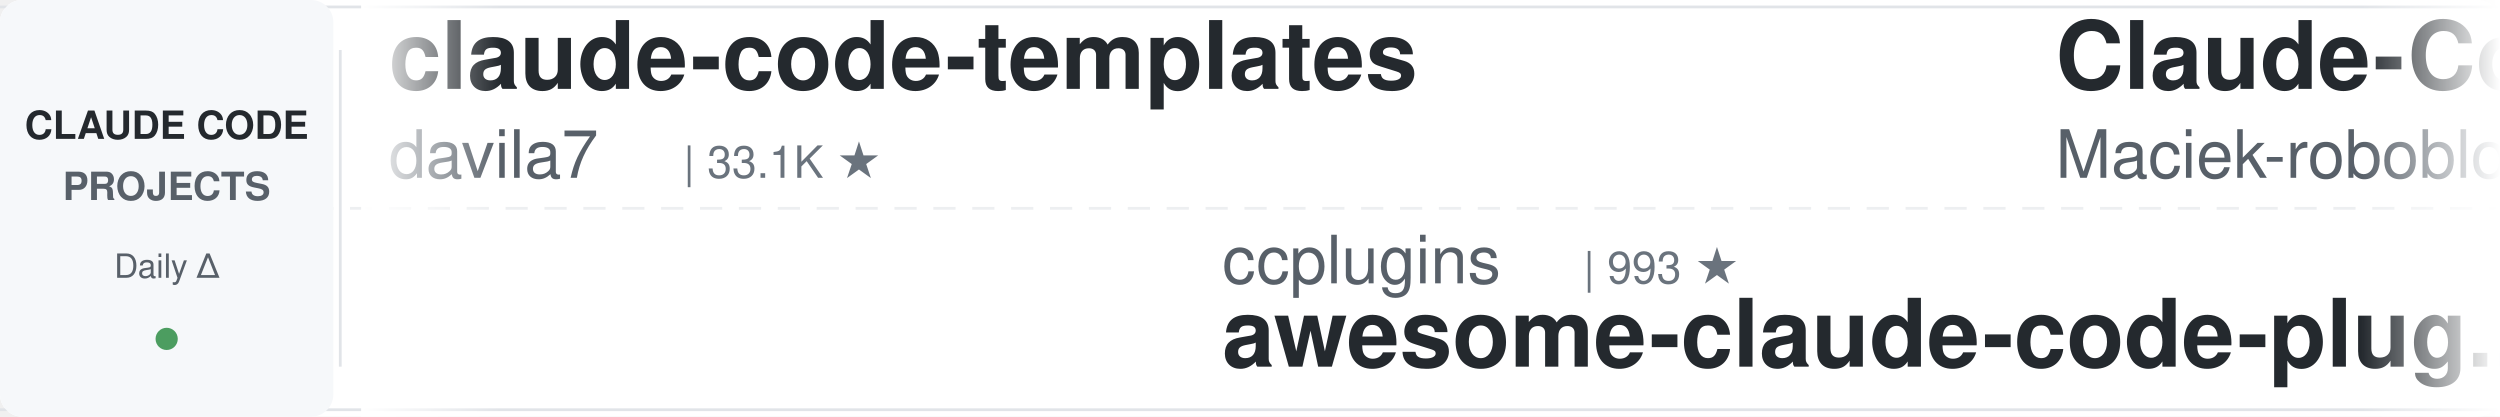
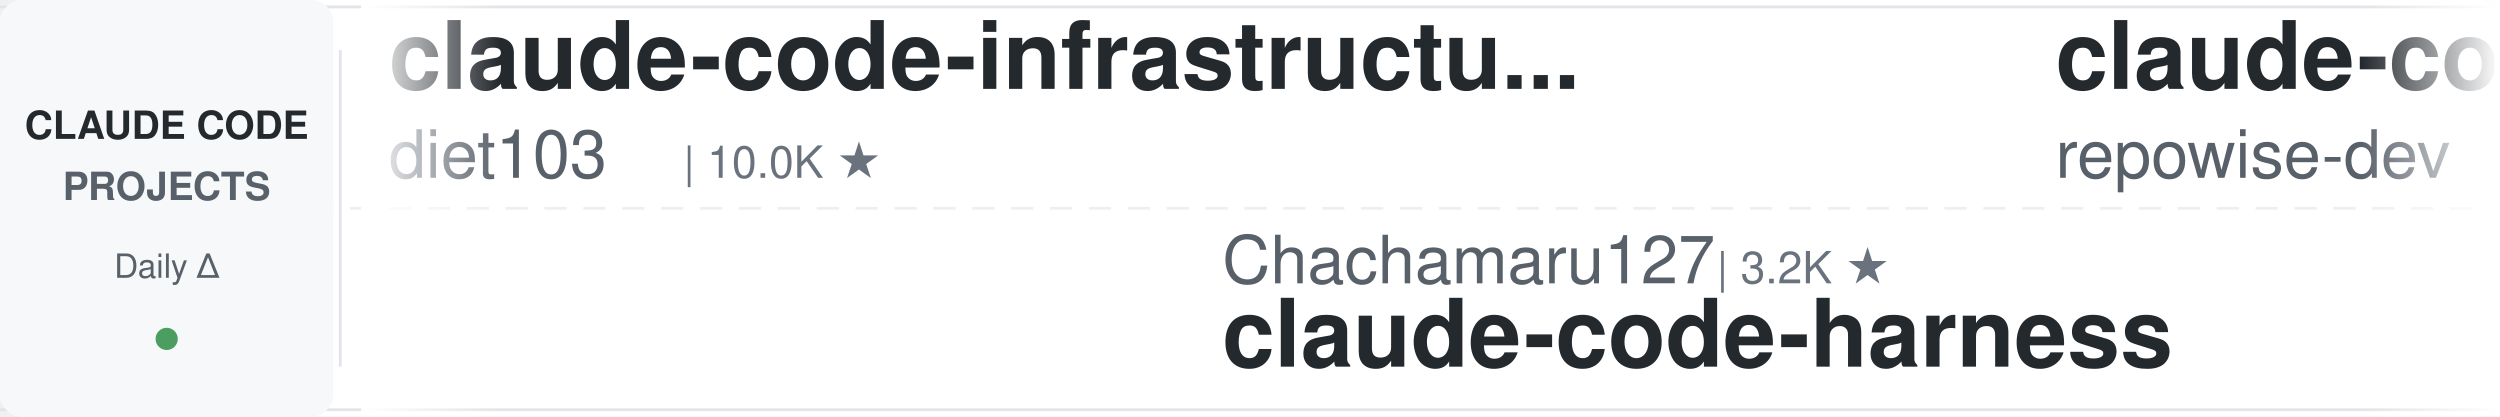
<svg xmlns="http://www.w3.org/2000/svg" width="900" height="150">
  <defs>
    <linearGradient id="leftFade" x1="0%" y1="0%" x2="100%" y2="0%">
      <stop offset="0%" style="stop-color:#ffffff;stop-opacity:1" />
      <stop offset="100%" style="stop-color:#ffffff;stop-opacity:0" />
    </linearGradient>
    <linearGradient id="rightFade" x1="0%" y1="0%" x2="100%" y2="0%">
      <stop offset="0%" style="stop-color:#ffffff;stop-opacity:0" />
      <stop offset="100%" style="stop-color:#ffffff;stop-opacity:1" />
    </linearGradient>
  </defs>
  <rect width="900" height="150" fill="#ffffff" rx="8" />
  <rect x="0" y="2" width="900" height="1" fill="#e1e4e8" />
  <rect x="0" y="147" width="900" height="1" fill="#e1e4e8" />
  <line x1="0" y1="75" x2="900" y2="75" stroke="#e1e4e8" stroke-width="1" stroke-dasharray="8 6" opacity="0.6" />
  <rect x="0" y="0" width="120" height="150" fill="#f6f8fa" rx="8" />
  <text x="60" y="50" font-family="-apple-system, BlinkMacSystemFont, 'Segoe UI', Helvetica, Arial, sans-serif" font-size="14" font-weight="600" fill="#24292e" text-anchor="middle">CLAUDE CODE</text>
  <text x="60" y="72" font-family="-apple-system, BlinkMacSystemFont, 'Segoe UI', Helvetica, Arial, sans-serif" font-size="14" font-weight="600" fill="#586069" text-anchor="middle">PROJECTS</text>
  <text x="60" y="100" font-family="-apple-system, BlinkMacSystemFont, 'Segoe UI', Helvetica, Arial, sans-serif" font-size="12" font-weight="500" fill="#586069" text-anchor="middle">Daily Δ</text>
  <circle cx="60" cy="122" r="4" fill="#22863a" opacity="0.8" />
  <rect x="122" y="18" width="1" height="114" fill="#e1e4e8" />
  <clipPath id="tickerClip">
    <rect x="130" y="0" width="770" height="150" />
  </clipPath>
  <g clip-path="url(#tickerClip)">
    <g id="tickerItems">
      <animateTransform attributeName="transform" attributeType="XML" type="translate" from="0 0" to="-3000 0" dur="54s" repeatCount="indefinite" />
      <g transform="translate(0, 0)">
-         <text x="140" y="32" font-family="-apple-system, BlinkMacSystemFont, 'Segoe UI', Helvetica, Arial, sans-serif" font-size="34" font-weight="600" fill="#24292e">claude-code-templates</text>
-         <text x="140" y="64" font-family="-apple-system, BlinkMacSystemFont, 'Segoe UI', Helvetica, Arial, sans-serif" font-size="24" font-weight="400" fill="#586069">davila7</text>
-         <text x="246" y="64" font-family="-apple-system, BlinkMacSystemFont, 'Segoe UI', Helvetica, Arial, sans-serif" font-size="16" font-weight="500" fill="#6a737d">| 33.1K ★</text>
+         <text x="140" y="32" font-family="-apple-system, BlinkMacSystemFont, 'Segoe UI', Helvetica, Arial, sans-serif" font-size="34" font-weight="600" fill="#24292e">claude-code-infrastructu...</text>
+         <text x="140" y="64" font-family="-apple-system, BlinkMacSystemFont, 'Segoe UI', Helvetica, Arial, sans-serif" font-size="24" font-weight="400" fill="#586069">diet103</text>
+         <text x="246" y="64" font-family="-apple-system, BlinkMacSystemFont, 'Segoe UI', Helvetica, Arial, sans-serif" font-size="16" font-weight="500" fill="#6a737d">| 10.0K ★</text>
      </g>
      <g transform="translate(300, 0)">
-         <text x="140" y="102" font-family="-apple-system, BlinkMacSystemFont, 'Segoe UI', Helvetica, Arial, sans-serif" font-size="24" font-weight="400" fill="#586069">ccplugins</text>
-         <text x="270" y="102" font-family="-apple-system, BlinkMacSystemFont, 'Segoe UI', Helvetica, Arial, sans-serif" font-size="16" font-weight="500" fill="#6a737d">| 993 ★</text>
-         <text x="140" y="132" font-family="-apple-system, BlinkMacSystemFont, 'Segoe UI', Helvetica, Arial, sans-serif" font-size="34" font-weight="600" fill="#24292e">awesome-claude-code-plug...</text>
+         <text x="140" y="102" font-family="-apple-system, BlinkMacSystemFont, 'Segoe UI', Helvetica, Arial, sans-serif" font-size="24" font-weight="400" fill="#586069">Chachamaru127</text>
+         <text x="318" y="102" font-family="-apple-system, BlinkMacSystemFont, 'Segoe UI', Helvetica, Arial, sans-serif" font-size="16" font-weight="500" fill="#6a737d">| 3.2K ★</text>
+         <text x="140" y="132" font-family="-apple-system, BlinkMacSystemFont, 'Segoe UI', Helvetica, Arial, sans-serif" font-size="34" font-weight="600" fill="#24292e">claude-code-harness</text>
      </g>
      <g transform="translate(600, 0)">
-         <text x="140" y="32" font-family="-apple-system, BlinkMacSystemFont, 'Segoe UI', Helvetica, Arial, sans-serif" font-size="34" font-weight="600" fill="#24292e">Claude-Code-Usage-Monito...</text>
-         <text x="140" y="64" font-family="-apple-system, BlinkMacSystemFont, 'Segoe UI', Helvetica, Arial, sans-serif" font-size="24" font-weight="400" fill="#586069">Maciek-roboblog</text>
-         <text x="342" y="64" font-family="-apple-system, BlinkMacSystemFont, 'Segoe UI', Helvetica, Arial, sans-serif" font-size="16" font-weight="500" fill="#6a737d">| 8.8K ★</text>
+         <text x="140" y="32" font-family="-apple-system, BlinkMacSystemFont, 'Segoe UI', Helvetica, Arial, sans-serif" font-size="34" font-weight="600" fill="#24292e">claude-code-prompts</text>
+         <text x="140" y="64" font-family="-apple-system, BlinkMacSystemFont, 'Segoe UI', Helvetica, Arial, sans-serif" font-size="24" font-weight="400" fill="#586069">repowise-dev</text>
+         <text x="306" y="64" font-family="-apple-system, BlinkMacSystemFont, 'Segoe UI', Helvetica, Arial, sans-serif" font-size="16" font-weight="500" fill="#6a737d">| 1.2K ★</text>
      </g>
      <g transform="translate(900, 0)">
-         <text x="140" y="102" font-family="-apple-system, BlinkMacSystemFont, 'Segoe UI', Helvetica, Arial, sans-serif" font-size="24" font-weight="400" fill="#586069">Yuyz0112</text>
-         <text x="258" y="102" font-family="-apple-system, BlinkMacSystemFont, 'Segoe UI', Helvetica, Arial, sans-serif" font-size="16" font-weight="500" fill="#6a737d">| 2.4K ★</text>
-         <text x="140" y="132" font-family="-apple-system, BlinkMacSystemFont, 'Segoe UI', Helvetica, Arial, sans-serif" font-size="34" font-weight="600" fill="#24292e">claude-code-reverse</text>
+         <text x="140" y="102" font-family="-apple-system, BlinkMacSystemFont, 'Segoe UI', Helvetica, Arial, sans-serif" font-size="24" font-weight="400" fill="#586069">Cranot</text>
+         <text x="234" y="102" font-family="-apple-system, BlinkMacSystemFont, 'Segoe UI', Helvetica, Arial, sans-serif" font-size="16" font-weight="500" fill="#6a737d">| 2.9K ★</text>
+         <text x="140" y="132" font-family="-apple-system, BlinkMacSystemFont, 'Segoe UI', Helvetica, Arial, sans-serif" font-size="34" font-weight="600" fill="#24292e">claude-code-guide</text>
      </g>
      <g transform="translate(1200, 0)">
-         <text x="140" y="32" font-family="-apple-system, BlinkMacSystemFont, 'Segoe UI', Helvetica, Arial, sans-serif" font-size="34" font-weight="600" fill="#24292e">claude-code-action</text>
-         <text x="140" y="64" font-family="-apple-system, BlinkMacSystemFont, 'Segoe UI', Helvetica, Arial, sans-serif" font-size="24" font-weight="400" fill="#586069">anthropics</text>
-         <text x="282" y="64" font-family="-apple-system, BlinkMacSystemFont, 'Segoe UI', Helvetica, Arial, sans-serif" font-size="16" font-weight="500" fill="#6a737d">| 9.8K ★</text>
+         <text x="140" y="32" font-family="-apple-system, BlinkMacSystemFont, 'Segoe UI', Helvetica, Arial, sans-serif" font-size="34" font-weight="600" fill="#24292e">claude-code-from-scratch</text>
+         <text x="140" y="64" font-family="-apple-system, BlinkMacSystemFont, 'Segoe UI', Helvetica, Arial, sans-serif" font-size="24" font-weight="400" fill="#586069">Windy3f3f3f3f</text>
+         <text x="318" y="64" font-family="-apple-system, BlinkMacSystemFont, 'Segoe UI', Helvetica, Arial, sans-serif" font-size="16" font-weight="500" fill="#6a737d">| 2.8K ★</text>
      </g>
      <g transform="translate(1500, 0)">
-         <text x="140" y="102" font-family="-apple-system, BlinkMacSystemFont, 'Segoe UI', Helvetica, Arial, sans-serif" font-size="24" font-weight="400" fill="#586069">Pimzino</text>
-         <text x="246" y="102" font-family="-apple-system, BlinkMacSystemFont, 'Segoe UI', Helvetica, Arial, sans-serif" font-size="16" font-weight="500" fill="#6a737d">| 3.9K ★</text>
-         <text x="140" y="132" font-family="-apple-system, BlinkMacSystemFont, 'Segoe UI', Helvetica, Arial, sans-serif" font-size="34" font-weight="600" fill="#24292e">claude-code-spec-workflo...</text>
+         <text x="140" y="102" font-family="-apple-system, BlinkMacSystemFont, 'Segoe UI', Helvetica, Arial, sans-serif" font-size="24" font-weight="400" fill="#586069">JrCx7scC</text>
+         <text x="258" y="102" font-family="-apple-system, BlinkMacSystemFont, 'Segoe UI', Helvetica, Arial, sans-serif" font-size="16" font-weight="500" fill="#6a737d">| 375 ★</text>
+         <text x="140" y="132" font-family="-apple-system, BlinkMacSystemFont, 'Segoe UI', Helvetica, Arial, sans-serif" font-size="34" font-weight="600" fill="#24292e">claude-code-source</text>
      </g>
      <g transform="translate(1800, 0)">
-         <text x="140" y="32" font-family="-apple-system, BlinkMacSystemFont, 'Segoe UI', Helvetica, Arial, sans-serif" font-size="34" font-weight="600" fill="#24292e">claude-code-system-promp...</text>
-         <text x="140" y="64" font-family="-apple-system, BlinkMacSystemFont, 'Segoe UI', Helvetica, Arial, sans-serif" font-size="24" font-weight="400" fill="#586069">Piebald-AI</text>
-         <text x="282" y="64" font-family="-apple-system, BlinkMacSystemFont, 'Segoe UI', Helvetica, Arial, sans-serif" font-size="16" font-weight="500" fill="#6a737d">| 13.1K ★</text>
+         <text x="140" y="32" font-family="-apple-system, BlinkMacSystemFont, 'Segoe UI', Helvetica, Arial, sans-serif" font-size="34" font-weight="600" fill="#24292e">claude-code-router</text>
+         <text x="140" y="64" font-family="-apple-system, BlinkMacSystemFont, 'Segoe UI', Helvetica, Arial, sans-serif" font-size="24" font-weight="400" fill="#586069">musistudio</text>
+         <text x="282" y="64" font-family="-apple-system, BlinkMacSystemFont, 'Segoe UI', Helvetica, Arial, sans-serif" font-size="16" font-weight="500" fill="#6a737d">| 38.0K ★</text>
      </g>
      <g transform="translate(2100, 0)">
-         <text x="140" y="102" font-family="-apple-system, BlinkMacSystemFont, 'Segoe UI', Helvetica, Arial, sans-serif" font-size="24" font-weight="400" fill="#586069">lorryjovens-hub</text>
-         <text x="342" y="102" font-family="-apple-system, BlinkMacSystemFont, 'Segoe UI', Helvetica, Arial, sans-serif" font-size="16" font-weight="500" fill="#6a737d">| 1.7K ★</text>
-         <text x="140" y="132" font-family="-apple-system, BlinkMacSystemFont, 'Segoe UI', Helvetica, Arial, sans-serif" font-size="34" font-weight="600" fill="#24292e">claude-code-rust</text>
+         <text x="140" y="102" font-family="-apple-system, BlinkMacSystemFont, 'Segoe UI', Helvetica, Arial, sans-serif" font-size="24" font-weight="400" fill="#586069">asgeirtj</text>
+         <text x="258" y="102" font-family="-apple-system, BlinkMacSystemFont, 'Segoe UI', Helvetica, Arial, sans-serif" font-size="16" font-weight="500" fill="#6a737d">| 70.6K ★</text>
+         <text x="140" y="132" font-family="-apple-system, BlinkMacSystemFont, 'Segoe UI', Helvetica, Arial, sans-serif" font-size="34" font-weight="600" fill="#24292e">system_prompts_leaks</text>
      </g>
      <g transform="translate(2400, 0)">
-         <text x="140" y="32" font-family="-apple-system, BlinkMacSystemFont, 'Segoe UI', Helvetica, Arial, sans-serif" font-size="34" font-weight="600" fill="#24292e">awesome-claude-code</text>
-         <text x="140" y="64" font-family="-apple-system, BlinkMacSystemFont, 'Segoe UI', Helvetica, Arial, sans-serif" font-size="24" font-weight="400" fill="#586069">jqueryscript</text>
-         <text x="306" y="64" font-family="-apple-system, BlinkMacSystemFont, 'Segoe UI', Helvetica, Arial, sans-serif" font-size="16" font-weight="500" fill="#6a737d">| 542 ★</text>
+         <text x="140" y="32" font-family="-apple-system, BlinkMacSystemFont, 'Segoe UI', Helvetica, Arial, sans-serif" font-size="34" font-weight="600" fill="#24292e">claude-code-rev</text>
+         <text x="140" y="64" font-family="-apple-system, BlinkMacSystemFont, 'Segoe UI', Helvetica, Arial, sans-serif" font-size="24" font-weight="400" fill="#586069">oboard</text>
+         <text x="234" y="64" font-family="-apple-system, BlinkMacSystemFont, 'Segoe UI', Helvetica, Arial, sans-serif" font-size="16" font-weight="500" fill="#6a737d">| 3.3K ★</text>
      </g>
      <g transform="translate(2700, 0)">
-         <text x="140" y="102" font-family="-apple-system, BlinkMacSystemFont, 'Segoe UI', Helvetica, Arial, sans-serif" font-size="24" font-weight="400" fill="#586069">https-deeplearning-ai</text>
-         <text x="414" y="102" font-family="-apple-system, BlinkMacSystemFont, 'Segoe UI', Helvetica, Arial, sans-serif" font-size="16" font-weight="500" fill="#6a737d">| 560 ★</text>
-         <text x="140" y="132" font-family="-apple-system, BlinkMacSystemFont, 'Segoe UI', Helvetica, Arial, sans-serif" font-size="34" font-weight="600" fill="#24292e">sc-claude-code-files</text>
+         <text x="140" y="102" font-family="-apple-system, BlinkMacSystemFont, 'Segoe UI', Helvetica, Arial, sans-serif" font-size="24" font-weight="400" fill="#586069">shareAI-lab</text>
+         <text x="294" y="102" font-family="-apple-system, BlinkMacSystemFont, 'Segoe UI', Helvetica, Arial, sans-serif" font-size="16" font-weight="500" fill="#6a737d">| 79.8K ★</text>
+         <text x="140" y="132" font-family="-apple-system, BlinkMacSystemFont, 'Segoe UI', Helvetica, Arial, sans-serif" font-size="34" font-weight="600" fill="#24292e">learn-claude-code</text>
      </g>
      <g transform="translate(3000, 0)">
-         <text x="140" y="32" font-family="-apple-system, BlinkMacSystemFont, 'Segoe UI', Helvetica, Arial, sans-serif" font-size="34" font-weight="600" fill="#24292e">claude-code-templates</text>
-         <text x="140" y="64" font-family="-apple-system, BlinkMacSystemFont, 'Segoe UI', Helvetica, Arial, sans-serif" font-size="24" font-weight="400" fill="#586069">davila7</text>
-         <text x="246" y="64" font-family="-apple-system, BlinkMacSystemFont, 'Segoe UI', Helvetica, Arial, sans-serif" font-size="16" font-weight="500" fill="#6a737d">| 33.1K ★</text>
+         <text x="140" y="32" font-family="-apple-system, BlinkMacSystemFont, 'Segoe UI', Helvetica, Arial, sans-serif" font-size="34" font-weight="600" fill="#24292e">claude-code-infrastructu...</text>
+         <text x="140" y="64" font-family="-apple-system, BlinkMacSystemFont, 'Segoe UI', Helvetica, Arial, sans-serif" font-size="24" font-weight="400" fill="#586069">diet103</text>
+         <text x="246" y="64" font-family="-apple-system, BlinkMacSystemFont, 'Segoe UI', Helvetica, Arial, sans-serif" font-size="16" font-weight="500" fill="#6a737d">| 10.0K ★</text>
      </g>
      <g transform="translate(3300, 0)">
-         <text x="140" y="102" font-family="-apple-system, BlinkMacSystemFont, 'Segoe UI', Helvetica, Arial, sans-serif" font-size="24" font-weight="400" fill="#586069">ccplugins</text>
-         <text x="270" y="102" font-family="-apple-system, BlinkMacSystemFont, 'Segoe UI', Helvetica, Arial, sans-serif" font-size="16" font-weight="500" fill="#6a737d">| 993 ★</text>
-         <text x="140" y="132" font-family="-apple-system, BlinkMacSystemFont, 'Segoe UI', Helvetica, Arial, sans-serif" font-size="34" font-weight="600" fill="#24292e">awesome-claude-code-plug...</text>
+         <text x="140" y="102" font-family="-apple-system, BlinkMacSystemFont, 'Segoe UI', Helvetica, Arial, sans-serif" font-size="24" font-weight="400" fill="#586069">Chachamaru127</text>
+         <text x="318" y="102" font-family="-apple-system, BlinkMacSystemFont, 'Segoe UI', Helvetica, Arial, sans-serif" font-size="16" font-weight="500" fill="#6a737d">| 3.2K ★</text>
+         <text x="140" y="132" font-family="-apple-system, BlinkMacSystemFont, 'Segoe UI', Helvetica, Arial, sans-serif" font-size="34" font-weight="600" fill="#24292e">claude-code-harness</text>
      </g>
      <g transform="translate(3600, 0)">
-         <text x="140" y="32" font-family="-apple-system, BlinkMacSystemFont, 'Segoe UI', Helvetica, Arial, sans-serif" font-size="34" font-weight="600" fill="#24292e">Claude-Code-Usage-Monito...</text>
-         <text x="140" y="64" font-family="-apple-system, BlinkMacSystemFont, 'Segoe UI', Helvetica, Arial, sans-serif" font-size="24" font-weight="400" fill="#586069">Maciek-roboblog</text>
-         <text x="342" y="64" font-family="-apple-system, BlinkMacSystemFont, 'Segoe UI', Helvetica, Arial, sans-serif" font-size="16" font-weight="500" fill="#6a737d">| 8.8K ★</text>
+         <text x="140" y="32" font-family="-apple-system, BlinkMacSystemFont, 'Segoe UI', Helvetica, Arial, sans-serif" font-size="34" font-weight="600" fill="#24292e">claude-code-prompts</text>
+         <text x="140" y="64" font-family="-apple-system, BlinkMacSystemFont, 'Segoe UI', Helvetica, Arial, sans-serif" font-size="24" font-weight="400" fill="#586069">repowise-dev</text>
+         <text x="306" y="64" font-family="-apple-system, BlinkMacSystemFont, 'Segoe UI', Helvetica, Arial, sans-serif" font-size="16" font-weight="500" fill="#6a737d">| 1.2K ★</text>
      </g>
      <g transform="translate(3900, 0)">
-         <text x="140" y="102" font-family="-apple-system, BlinkMacSystemFont, 'Segoe UI', Helvetica, Arial, sans-serif" font-size="24" font-weight="400" fill="#586069">Yuyz0112</text>
-         <text x="258" y="102" font-family="-apple-system, BlinkMacSystemFont, 'Segoe UI', Helvetica, Arial, sans-serif" font-size="16" font-weight="500" fill="#6a737d">| 2.4K ★</text>
-         <text x="140" y="132" font-family="-apple-system, BlinkMacSystemFont, 'Segoe UI', Helvetica, Arial, sans-serif" font-size="34" font-weight="600" fill="#24292e">claude-code-reverse</text>
+         <text x="140" y="102" font-family="-apple-system, BlinkMacSystemFont, 'Segoe UI', Helvetica, Arial, sans-serif" font-size="24" font-weight="400" fill="#586069">Cranot</text>
+         <text x="234" y="102" font-family="-apple-system, BlinkMacSystemFont, 'Segoe UI', Helvetica, Arial, sans-serif" font-size="16" font-weight="500" fill="#6a737d">| 2.9K ★</text>
+         <text x="140" y="132" font-family="-apple-system, BlinkMacSystemFont, 'Segoe UI', Helvetica, Arial, sans-serif" font-size="34" font-weight="600" fill="#24292e">claude-code-guide</text>
      </g>
    </g>
  </g>
  <rect x="130" y="0" width="50" height="150" fill="url(#leftFade)" />
  <rect x="850" y="0" width="50" height="150" fill="url(#rightFade)" />
</svg>
